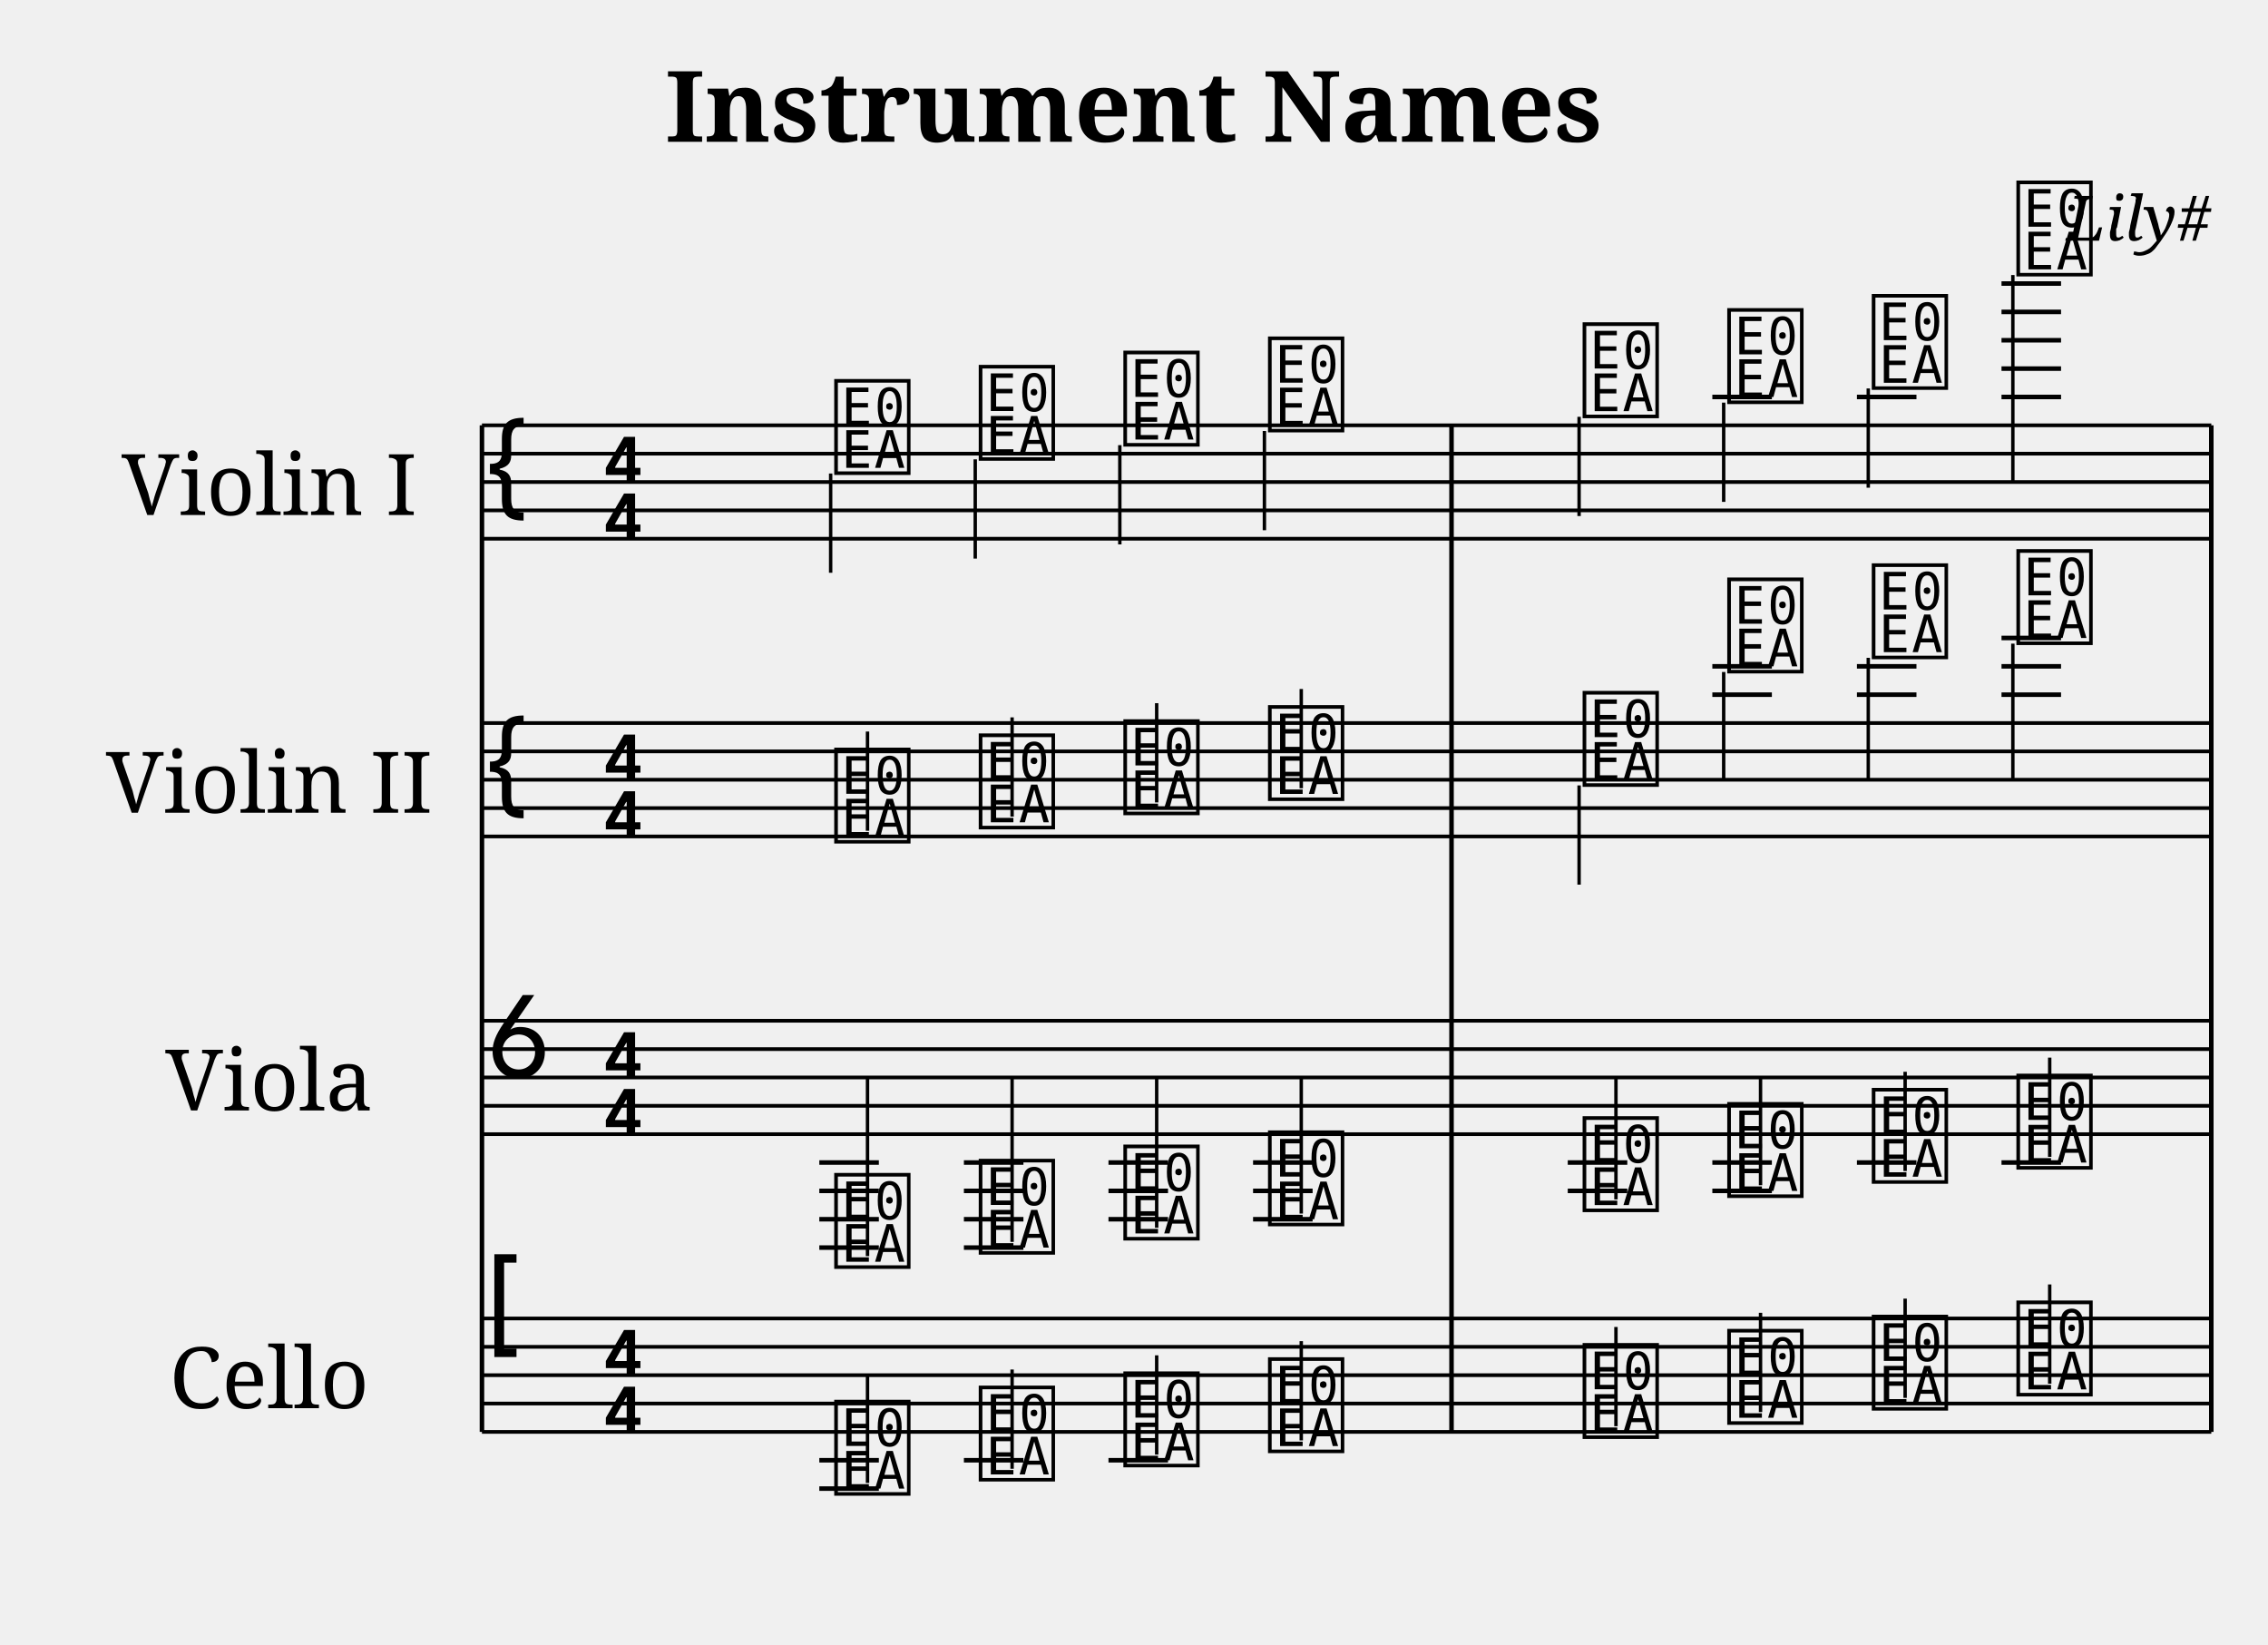
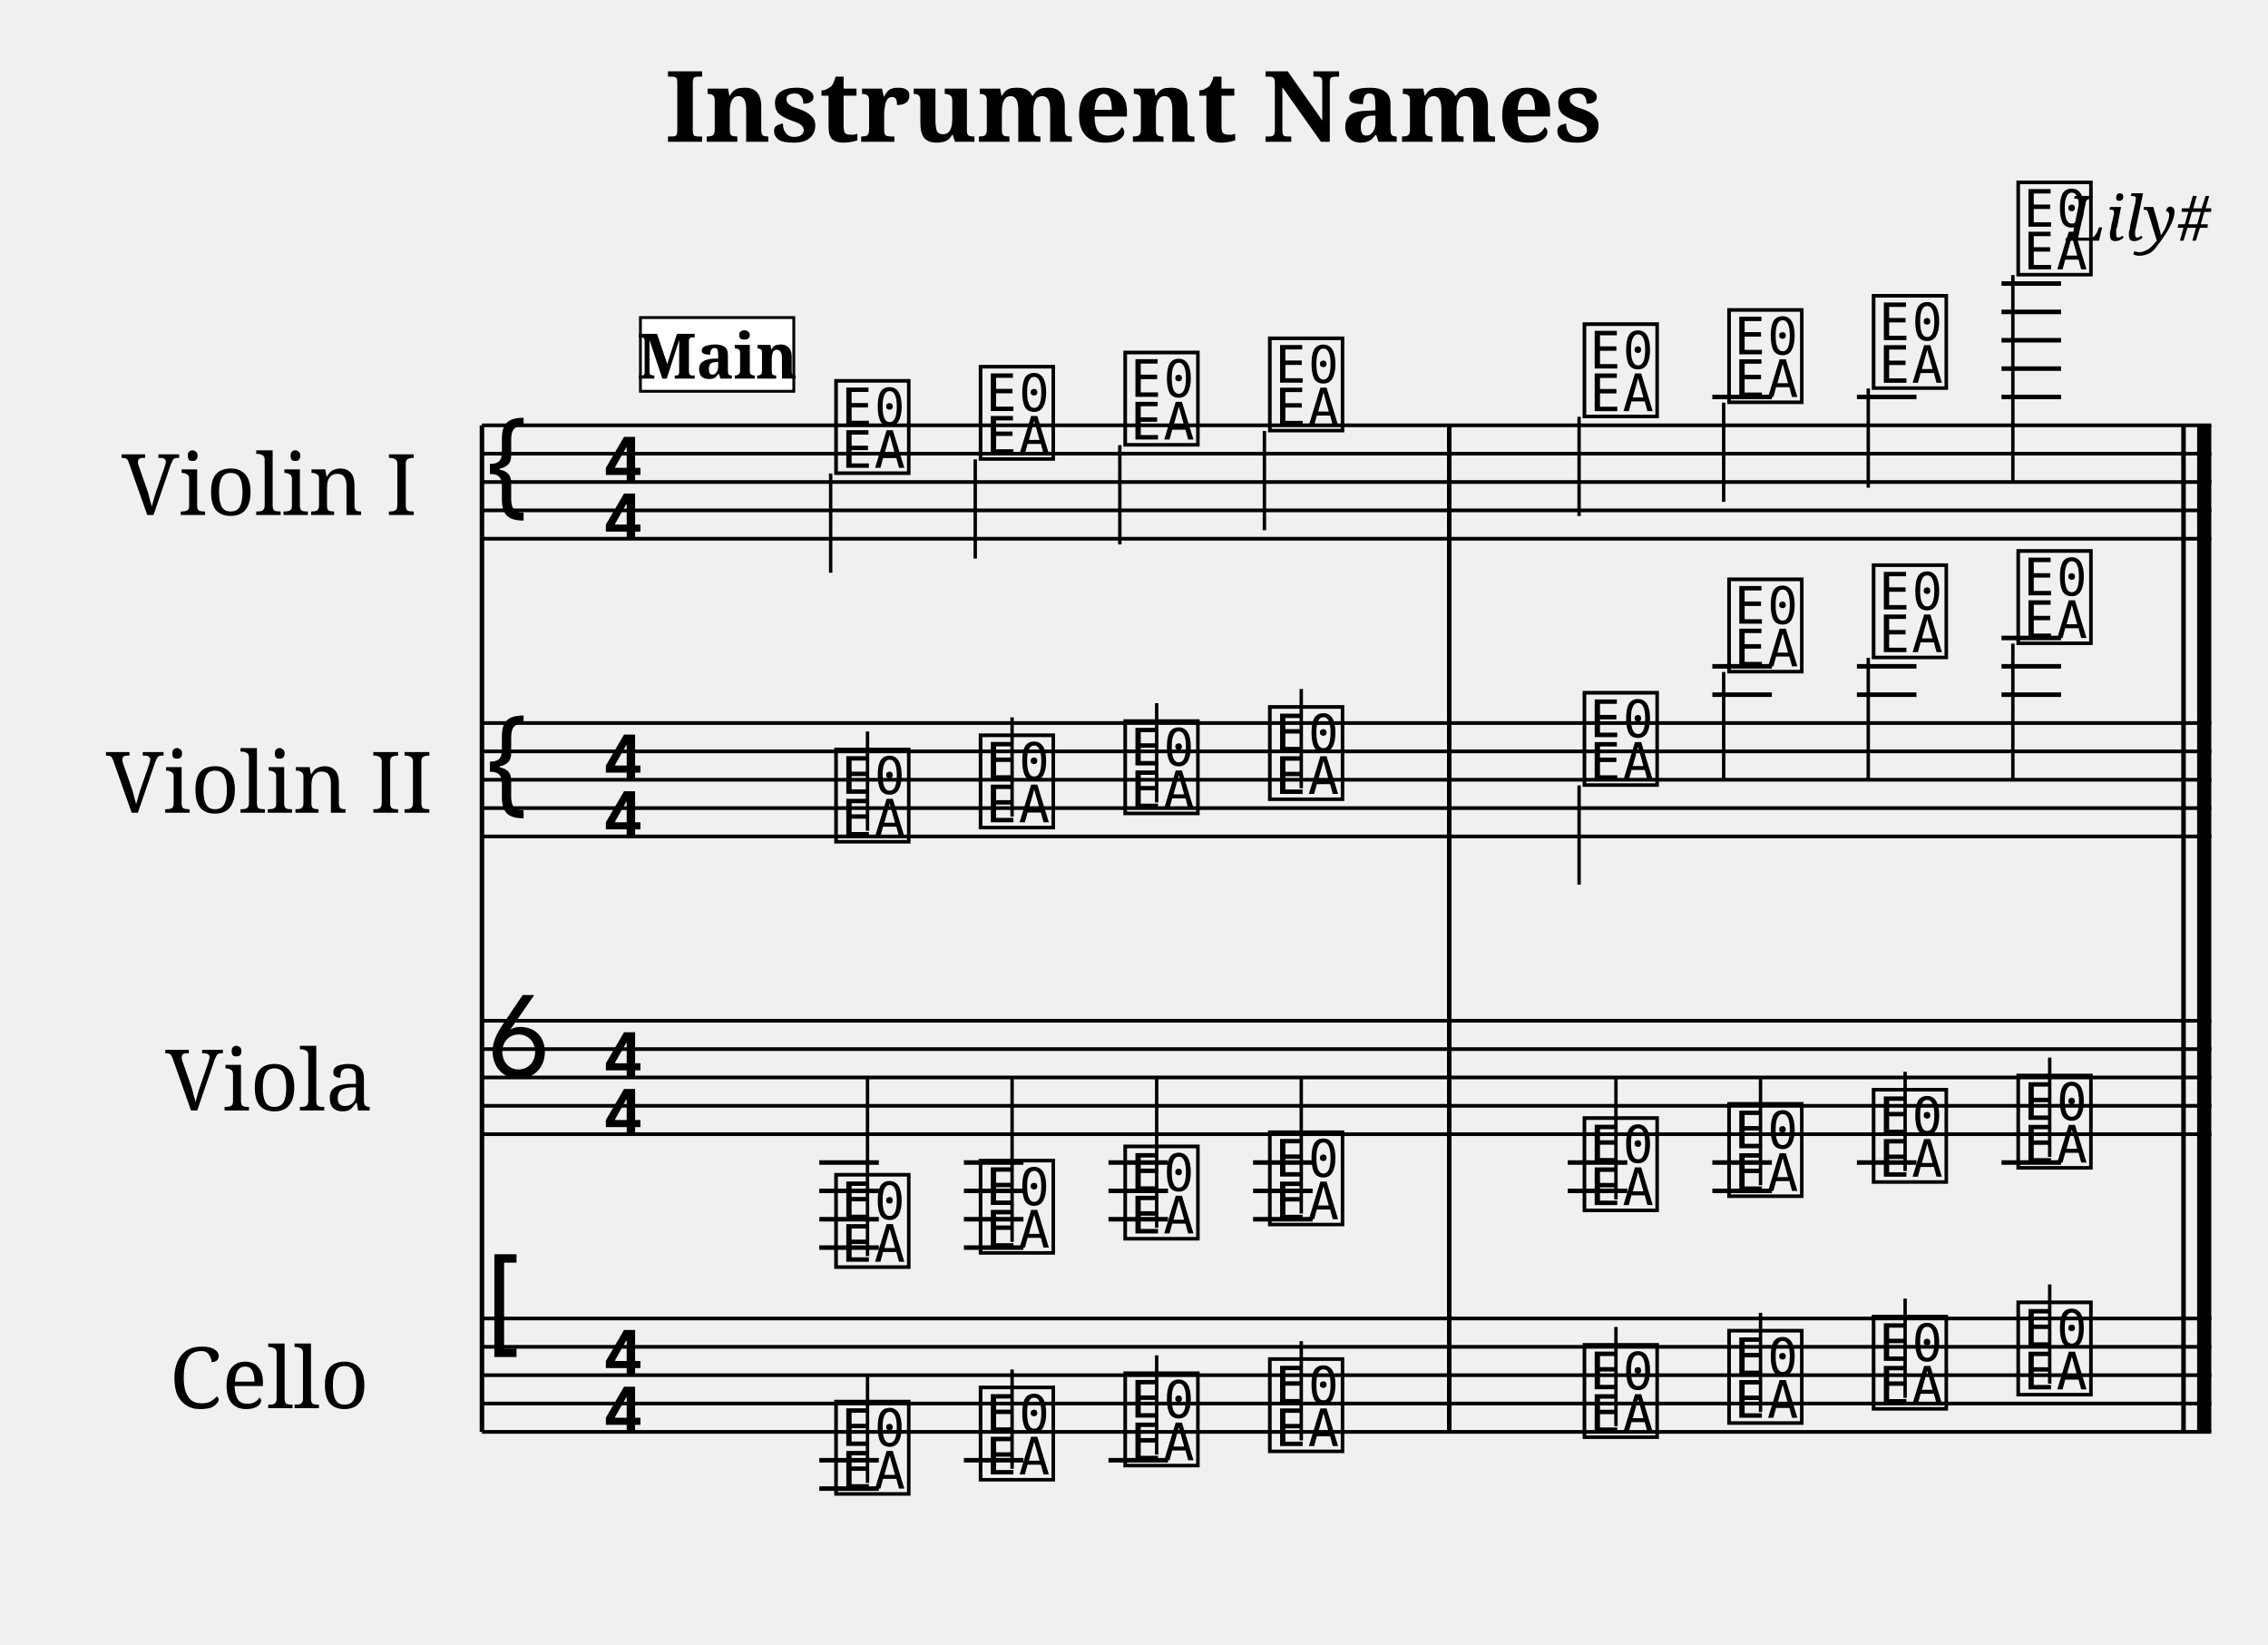
<svg xmlns="http://www.w3.org/2000/svg" width="800" height="580" viewBox="0 0 80 58">
  <style>
  @font-face { font-family: 'Emmentaler'; src: local('Emmentaler'); }
  @font-face { font-family: 'Emmentaler-Brace'; src: local('Emmentaler-Brace'); }
  .music { font-family: 'Emmentaler', serif; }
  .staff { stroke: black; stroke-width: 0.13; }
  .barline { stroke: black; stroke-width: 0.16; }
  .ledger { stroke: black; stroke-width: 0.16; }
  .title { font-family: serif; font-weight: bold; }
  .composer { font-family: serif; font-style: italic; }
  .tempo { font-family: serif; }
  .section-label { font-family: serif; font-weight: bold; }
  .clef8 { font-family: serif; font-size: 1.4; font-style: italic; }
</style>
  <text class="title" x="40" y="5" text-anchor="middle" font-size="3.49">Instrument Names</text>
  <text class="composer" x="78" y="8.49" text-anchor="end" font-size="2.2">Lily#</text>
  <text x="9.50" y="17.00" font-family="serif" font-size="3.00" text-anchor="middle" dominant-baseline="central">Violin I</text>
  <line class="staff" x1="17" y1="15" x2="78" y2="15" />
  <line class="staff" x1="17" y1="16" x2="78" y2="16" />
  <line class="staff" x1="17" y1="17" x2="78" y2="17" />
  <line class="staff" x1="17" y1="18" x2="78" y2="18" />
  <line class="staff" x1="17" y1="19" x2="78" y2="19" />
  <text class="music" x="17.0" y="18.0" font-size="4.00"></text>
  <text class="music" x="21.2" y="17.0" font-size="4.00"></text>
  <text class="music" x="21.2" y="19.0" font-size="4.00"></text>
  <text class="music" x="29.3" y="16.5" font-size="4.00" data-pos="348"></text>
  <line x1="29.3" y1="16.7" x2="29.3" y2="20.2" stroke="black" stroke-width="0.12" data-pos="348" />
  <text class="music" x="34.4" y="16.0" font-size="4.00" data-pos="354"></text>
  <line x1="34.4" y1="16.2" x2="34.4" y2="19.7" stroke="black" stroke-width="0.12" data-pos="354" />
  <text class="music" x="39.5" y="15.5" font-size="4.00" data-pos="356"></text>
  <line x1="39.5" y1="15.7" x2="39.5" y2="19.2" stroke="black" stroke-width="0.12" data-pos="356" />
  <text class="music" x="44.6" y="15.0" font-size="4.00" data-pos="358"></text>
  <line x1="44.6" y1="15.2" x2="44.6" y2="18.7" stroke="black" stroke-width="0.12" data-pos="358" />
  <text class="music" x="55.7" y="14.5" font-size="4.00" data-pos="362"></text>
  <line x1="55.7" y1="14.7" x2="55.7" y2="18.2" stroke="black" stroke-width="0.12" data-pos="362" />
  <line class="ledger" x1="60.4" y1="14.0" x2="62.5" y2="14.0" />
  <text class="music" x="60.8" y="14.0" font-size="4.00" data-pos="365"></text>
  <line x1="60.8" y1="14.2" x2="60.8" y2="17.7" stroke="black" stroke-width="0.12" data-pos="365" />
  <line class="ledger" x1="65.5" y1="14.0" x2="67.6" y2="14.0" />
  <text class="music" x="65.9" y="13.5" font-size="4.00" data-pos="367"></text>
  <line x1="65.9" y1="13.7" x2="65.9" y2="17.2" stroke="black" stroke-width="0.12" data-pos="367" />
  <line class="ledger" x1="70.6" y1="14.0" x2="72.7" y2="14.0" />
  <line class="ledger" x1="70.6" y1="13.0" x2="72.7" y2="13.0" />
  <line class="ledger" x1="70.6" y1="12.0" x2="72.7" y2="12.0" />
  <line class="ledger" x1="70.6" y1="11.0" x2="72.7" y2="11.0" />
  <line class="ledger" x1="70.6" y1="10.0" x2="72.7" y2="10.0" />
  <text class="music" x="71.0" y="9.5" font-size="4.00" data-pos="369"></text>
  <line x1="71.0" y1="9.7" x2="71.0" y2="17.0" stroke="black" stroke-width="0.12" data-pos="369" />
  <text x="9.50" y="27.50" font-family="serif" font-size="3.00" text-anchor="middle" dominant-baseline="central">Violin II</text>
  <line class="staff" x1="17" y1="25.5" x2="78" y2="25.5" />
  <line class="staff" x1="17" y1="26.5" x2="78" y2="26.5" />
  <line class="staff" x1="17" y1="27.5" x2="78" y2="27.5" />
  <line class="staff" x1="17" y1="28.5" x2="78" y2="28.5" />
  <line class="staff" x1="17" y1="29.5" x2="78" y2="29.5" />
  <text class="music" x="17.0" y="28.5" font-size="4.00"></text>
  <text class="music" x="21.2" y="27.5" font-size="4.00"></text>
  <text class="music" x="21.2" y="29.5" font-size="4.00"></text>
  <text class="music" x="29.3" y="29.5" font-size="4.00" data-pos="395"></text>
  <line x1="30.6" y1="29.3" x2="30.6" y2="25.8" stroke="black" stroke-width="0.12" data-pos="395" />
  <text class="music" x="34.4" y="29.0" font-size="4.00" data-pos="400"></text>
  <line x1="35.7" y1="28.8" x2="35.7" y2="25.3" stroke="black" stroke-width="0.12" data-pos="400" />
  <text class="music" x="39.5" y="28.5" font-size="4.00" data-pos="402"></text>
  <line x1="40.8" y1="28.3" x2="40.8" y2="24.8" stroke="black" stroke-width="0.12" data-pos="402" />
  <text class="music" x="44.6" y="28.0" font-size="4.00" data-pos="404"></text>
  <line x1="45.9" y1="27.8" x2="45.9" y2="24.3" stroke="black" stroke-width="0.12" data-pos="404" />
  <text class="music" x="55.7" y="27.5" font-size="4.00" data-pos="408"></text>
  <line x1="55.7" y1="27.7" x2="55.7" y2="31.2" stroke="black" stroke-width="0.12" data-pos="408" />
  <line class="ledger" x1="60.4" y1="24.5" x2="62.5" y2="24.5" />
  <line class="ledger" x1="60.4" y1="23.5" x2="62.5" y2="23.5" />
  <text class="music" x="60.8" y="23.5" font-size="4.00" data-pos="411"></text>
  <line x1="60.8" y1="23.7" x2="60.8" y2="27.5" stroke="black" stroke-width="0.12" data-pos="411" />
  <line class="ledger" x1="65.5" y1="24.5" x2="67.6" y2="24.5" />
  <line class="ledger" x1="65.5" y1="23.5" x2="67.6" y2="23.5" />
  <text class="music" x="65.9" y="23.0" font-size="4.00" data-pos="414"></text>
  <line x1="65.9" y1="23.2" x2="65.9" y2="27.5" stroke="black" stroke-width="0.12" data-pos="414" />
  <line class="ledger" x1="70.6" y1="24.5" x2="72.7" y2="24.5" />
  <line class="ledger" x1="70.6" y1="23.5" x2="72.7" y2="23.5" />
  <line class="ledger" x1="70.6" y1="22.5" x2="72.7" y2="22.5" />
  <text class="music" x="71.0" y="22.5" font-size="4.00" data-pos="416"></text>
  <line x1="71.0" y1="22.7" x2="71.0" y2="27.5" stroke="black" stroke-width="0.12" data-pos="416" />
  <text x="9.50" y="38.00" font-family="serif" font-size="3.00" text-anchor="middle" dominant-baseline="central">Viola</text>
  <line class="staff" x1="17" y1="36" x2="78" y2="36" />
  <line class="staff" x1="17" y1="37" x2="78" y2="37" />
  <line class="staff" x1="17" y1="38" x2="78" y2="38" />
  <line class="staff" x1="17" y1="39" x2="78" y2="39" />
  <line class="staff" x1="17" y1="40" x2="78" y2="40" />
  <text class="music" x="17.0" y="38.0" font-size="4.00"></text>
  <text class="music" x="21.2" y="38.0" font-size="4.00"></text>
  <text class="music" x="21.2" y="40.0" font-size="4.00"></text>
  <line class="ledger" x1="28.9" y1="41.0" x2="31.0" y2="41.0" />
  <line class="ledger" x1="28.9" y1="42.0" x2="31.0" y2="42.0" />
  <line class="ledger" x1="28.9" y1="43.0" x2="31.0" y2="43.0" />
  <line class="ledger" x1="28.9" y1="44.0" x2="31.0" y2="44.0" />
  <text class="music" x="29.3" y="44.5" font-size="4.00" data-pos="440"></text>
  <line x1="30.6" y1="44.3" x2="30.6" y2="38.0" stroke="black" stroke-width="0.12" data-pos="440" />
  <line class="ledger" x1="34.0" y1="41.0" x2="36.1" y2="41.0" />
  <line class="ledger" x1="34.0" y1="42.0" x2="36.1" y2="42.0" />
  <line class="ledger" x1="34.0" y1="43.0" x2="36.1" y2="43.0" />
  <line class="ledger" x1="34.0" y1="44.0" x2="36.1" y2="44.0" />
  <text class="music" x="34.4" y="44.0" font-size="4.00" data-pos="445"></text>
  <line x1="35.7" y1="43.8" x2="35.7" y2="38.0" stroke="black" stroke-width="0.12" data-pos="445" />
  <line class="ledger" x1="39.1" y1="41.0" x2="41.2" y2="41.0" />
  <line class="ledger" x1="39.1" y1="42.0" x2="41.2" y2="42.0" />
  <line class="ledger" x1="39.1" y1="43.0" x2="41.2" y2="43.0" />
  <text class="music" x="39.5" y="43.5" font-size="4.00" data-pos="447"></text>
  <line x1="40.8" y1="43.3" x2="40.8" y2="38.0" stroke="black" stroke-width="0.12" data-pos="447" />
  <line class="ledger" x1="44.2" y1="41.0" x2="46.3" y2="41.0" />
  <line class="ledger" x1="44.2" y1="42.0" x2="46.3" y2="42.0" />
  <line class="ledger" x1="44.2" y1="43.0" x2="46.3" y2="43.0" />
  <text class="music" x="44.6" y="43.0" font-size="4.00" data-pos="449"></text>
  <line x1="45.9" y1="42.8" x2="45.9" y2="38.0" stroke="black" stroke-width="0.12" data-pos="449" />
  <line class="ledger" x1="55.3" y1="41.0" x2="57.4" y2="41.0" />
  <line class="ledger" x1="55.3" y1="42.0" x2="57.4" y2="42.0" />
  <text class="music" x="55.7" y="42.5" font-size="4.00" data-pos="453"></text>
  <line x1="57.0" y1="42.3" x2="57.0" y2="38.0" stroke="black" stroke-width="0.12" data-pos="453" />
  <line class="ledger" x1="60.4" y1="41.0" x2="62.5" y2="41.0" />
  <line class="ledger" x1="60.4" y1="42.0" x2="62.5" y2="42.0" />
  <text class="music" x="60.8" y="42.0" font-size="4.00" data-pos="456"></text>
  <line x1="62.1" y1="41.8" x2="62.1" y2="38.0" stroke="black" stroke-width="0.12" data-pos="456" />
  <line class="ledger" x1="65.5" y1="41.0" x2="67.6" y2="41.0" />
  <text class="music" x="65.9" y="41.5" font-size="4.00" data-pos="458"></text>
  <line x1="67.2" y1="41.3" x2="67.2" y2="37.8" stroke="black" stroke-width="0.12" data-pos="458" />
  <line class="ledger" x1="70.6" y1="41.0" x2="72.7" y2="41.0" />
  <text class="music" x="71.0" y="41.0" font-size="4.00" data-pos="460"></text>
  <line x1="72.3" y1="40.8" x2="72.3" y2="37.3" stroke="black" stroke-width="0.12" data-pos="460" />
  <text x="9.50" y="48.50" font-family="serif" font-size="3.00" text-anchor="middle" dominant-baseline="central">Cello</text>
  <line class="staff" x1="17" y1="46.5" x2="78" y2="46.5" />
  <line class="staff" x1="17" y1="47.5" x2="78" y2="47.5" />
  <line class="staff" x1="17" y1="48.5" x2="78" y2="48.5" />
  <line class="staff" x1="17" y1="49.5" x2="78" y2="49.5" />
  <line class="staff" x1="17" y1="50.5" x2="78" y2="50.5" />
  <text class="music" x="17.0" y="47.5" font-size="4.00"></text>
  <text class="music" x="21.2" y="48.5" font-size="4.00"></text>
  <text class="music" x="21.2" y="50.5" font-size="4.00"></text>
  <line class="ledger" x1="28.9" y1="51.5" x2="31.0" y2="51.5" />
  <line class="ledger" x1="28.9" y1="52.5" x2="31.0" y2="52.5" />
  <text class="music" x="29.3" y="52.5" font-size="4.00" data-pos="483"></text>
  <line x1="30.6" y1="52.3" x2="30.6" y2="48.5" stroke="black" stroke-width="0.12" data-pos="483" />
  <line class="ledger" x1="34.0" y1="51.5" x2="36.1" y2="51.5" />
  <text class="music" x="34.4" y="52.0" font-size="4.00" data-pos="489"></text>
  <line x1="35.7" y1="51.8" x2="35.7" y2="48.3" stroke="black" stroke-width="0.12" data-pos="489" />
  <line class="ledger" x1="39.1" y1="51.5" x2="41.2" y2="51.5" />
  <text class="music" x="39.5" y="51.5" font-size="4.00" data-pos="491"></text>
  <line x1="40.8" y1="51.3" x2="40.8" y2="47.8" stroke="black" stroke-width="0.12" data-pos="491" />
  <text class="music" x="44.6" y="51.0" font-size="4.00" data-pos="493"></text>
  <line x1="45.9" y1="50.8" x2="45.9" y2="47.3" stroke="black" stroke-width="0.12" data-pos="493" />
  <text class="music" x="55.7" y="50.5" font-size="4.00" data-pos="497"></text>
  <line x1="57.0" y1="50.3" x2="57.0" y2="46.8" stroke="black" stroke-width="0.12" data-pos="497" />
  <text class="music" x="60.8" y="50.0" font-size="4.00" data-pos="500"></text>
  <line x1="62.1" y1="49.8" x2="62.1" y2="46.3" stroke="black" stroke-width="0.12" data-pos="500" />
  <text class="music" x="65.9" y="49.5" font-size="4.00" data-pos="502"></text>
  <line x1="67.2" y1="49.3" x2="67.2" y2="45.8" stroke="black" stroke-width="0.12" data-pos="502" />
  <text class="music" x="71.0" y="49.0" font-size="4.00" data-pos="504"></text>
  <line x1="72.3" y1="48.8" x2="72.3" y2="45.3" stroke="black" stroke-width="0.12" data-pos="504" />
-   <line class="barline" x1="17" y1="15" x2="17" y2="50.5" />
-   <line class="barline" x1="51.2" y1="15" x2="51.2" y2="50.5" />
-   <line class="barline" x1="78" y1="15" x2="78" y2="50.5" />
+   <line class="barline" x1="17.00" y1="15.00" x2="17.00" y2="50.50" />
+   <rect x="51.04" y="15.00" width="0.16" height="35.50" fill="black" />
+   <rect x="76.94" y="15.00" width="0.16" height="35.50" fill="black" />
+   <rect x="77.50" y="15.00" width="0.50" height="35.50" fill="black" />
+   <rect x="22.59" y="11.20" width="5.41" height="2.60" fill="white" stroke="black" stroke-width="0.10" class="section-label-box" />
+   <text x="25.30" y="12.50" font-family="serif" font-size="2.2" font-weight="bold" text-anchor="middle" dominant-baseline="central" class="section-label-text">Main</text>
</svg>
